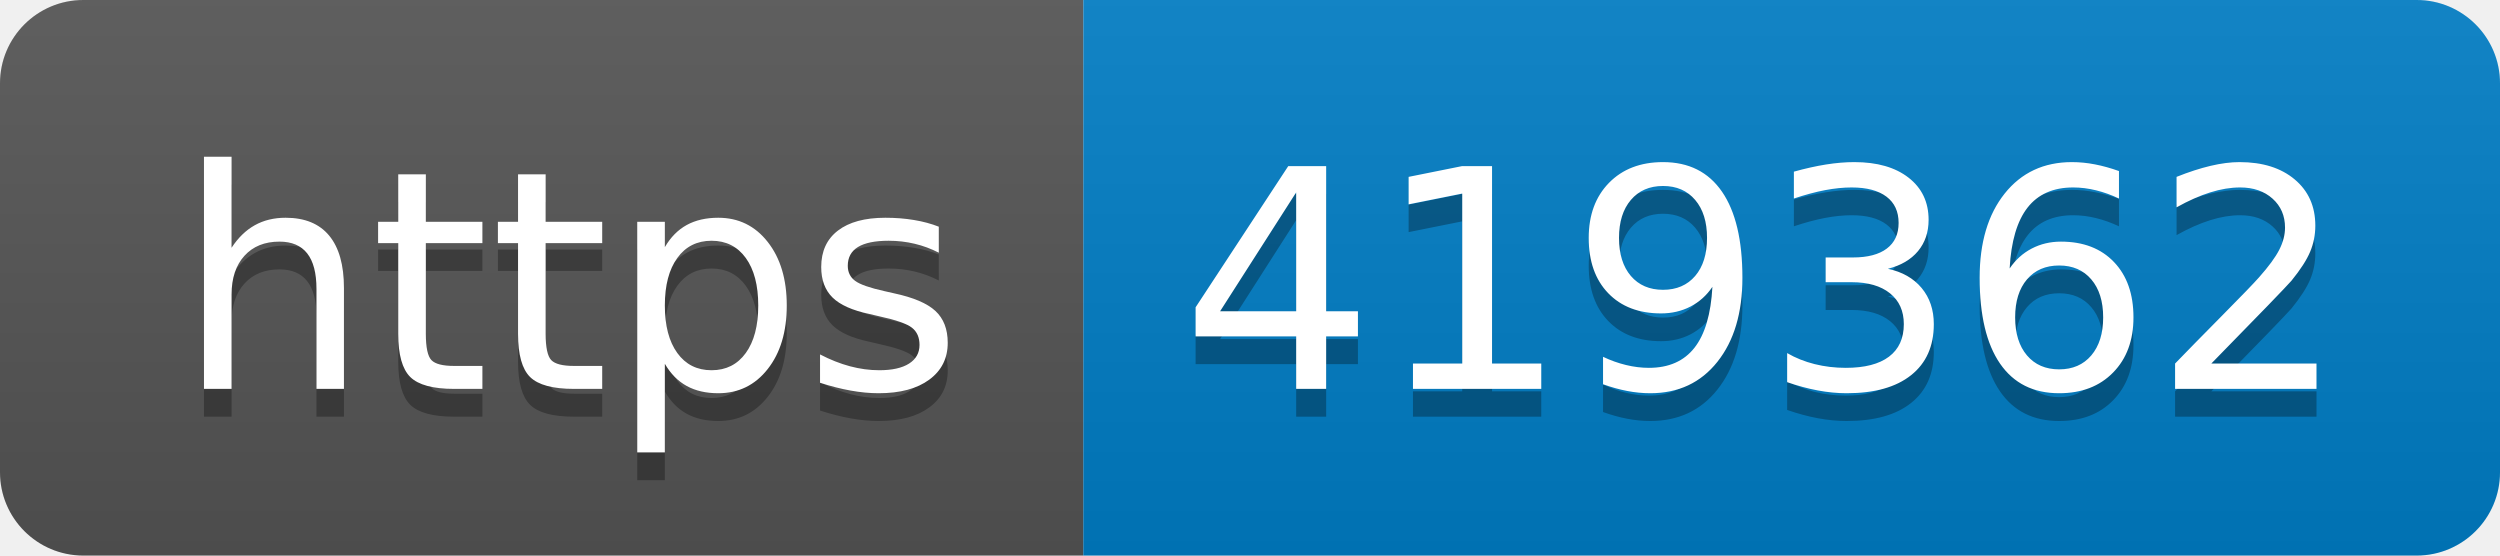
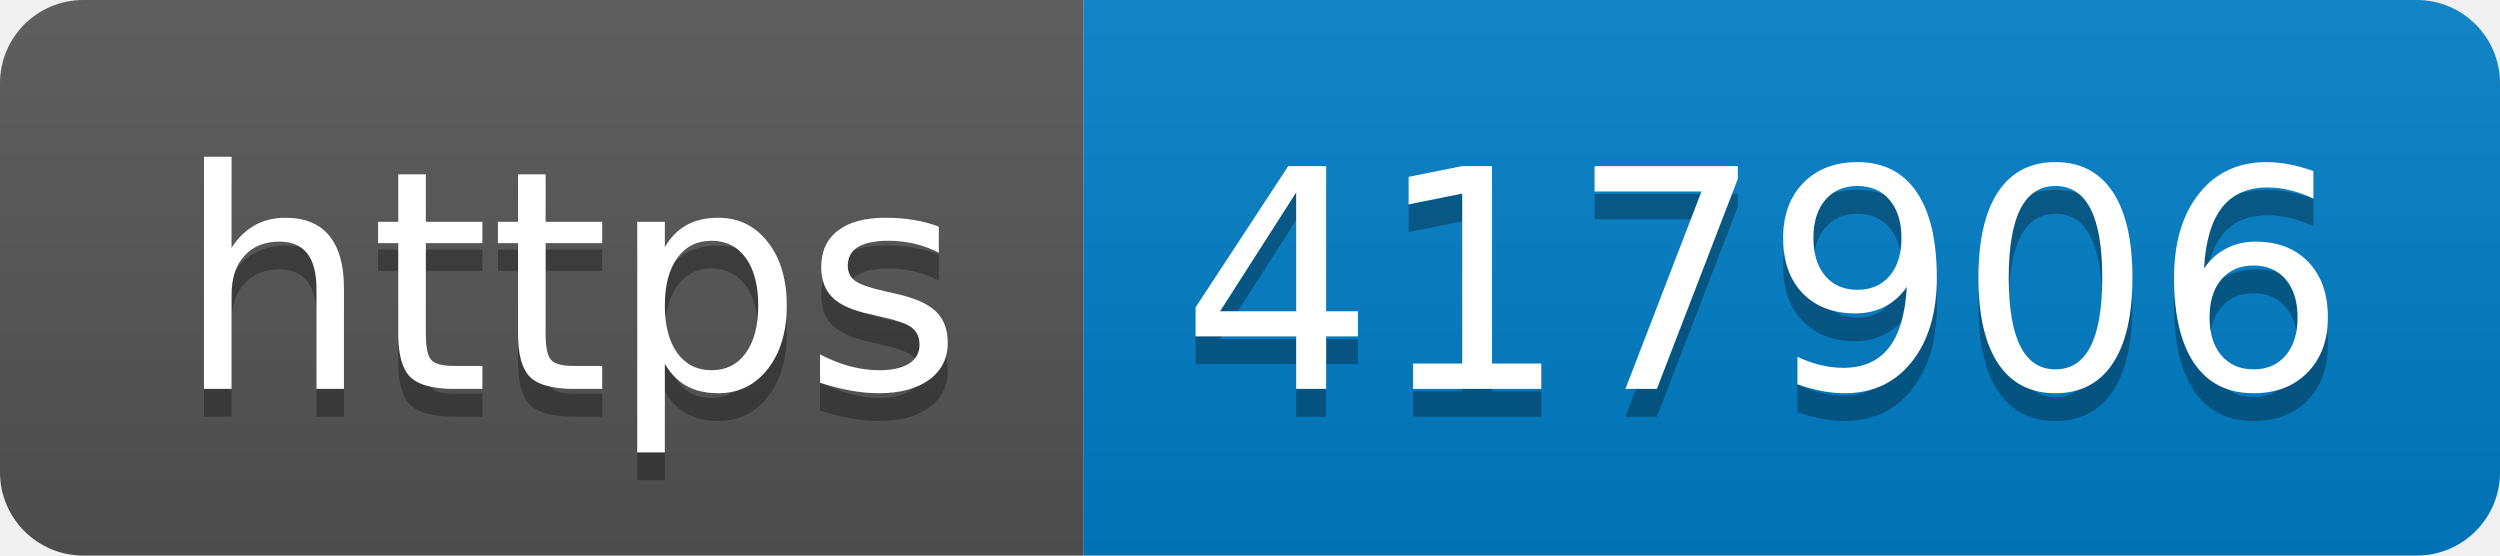
- <svg xmlns="http://www.w3.org/2000/svg" width="90" height="20" role="img" aria-label="https: 419362">
+ <svg xmlns="http://www.w3.org/2000/svg" width="90" height="20" role="img" aria-label="https: 417906">
  <linearGradient id="s" x2="0" y2="100%">
    <stop offset="0" stop-color="#bbb" stop-opacity=".1" />
    <stop offset="1" stop-opacity=".1" />
  </linearGradient>
  <clipPath id="r">
    <rect width="90" height="20" rx="3" fill="#fff" />
  </clipPath>
  <g clip-path="url(#r)">
    <rect width="39" height="20" fill="#555" />
    <rect x="39" width="51" height="20" fill="#007ec6" />
    <rect width="90" height="20" fill="url(#s)" />
  </g>
  <g fill="#fff" text-anchor="middle" font-family="Verdana,Geneva,DejaVu Sans,sans-serif" text-rendering="geometricPrecision" font-size="110">
    <text aria-hidden="true" x="205" y="150" fill="#010101" fill-opacity=".3" transform="scale(.1)" textLength="290">https</text>
    <text x="205" y="140" transform="scale(.1)" fill="#fff" textLength="290">https</text>
-     <text aria-hidden="true" x="635" y="150" fill="#010101" fill-opacity=".3" transform="scale(.1)" textLength="410">419362</text>
-     <text x="635" y="140" transform="scale(.1)" fill="#fff" textLength="410">419362</text>
+     <text aria-hidden="true" x="635" y="150" fill="#010101" fill-opacity=".3" transform="scale(.1)" textLength="410">417906</text>
+     <text x="635" y="140" transform="scale(.1)" fill="#fff" textLength="410">417906</text>
  </g>
</svg>
